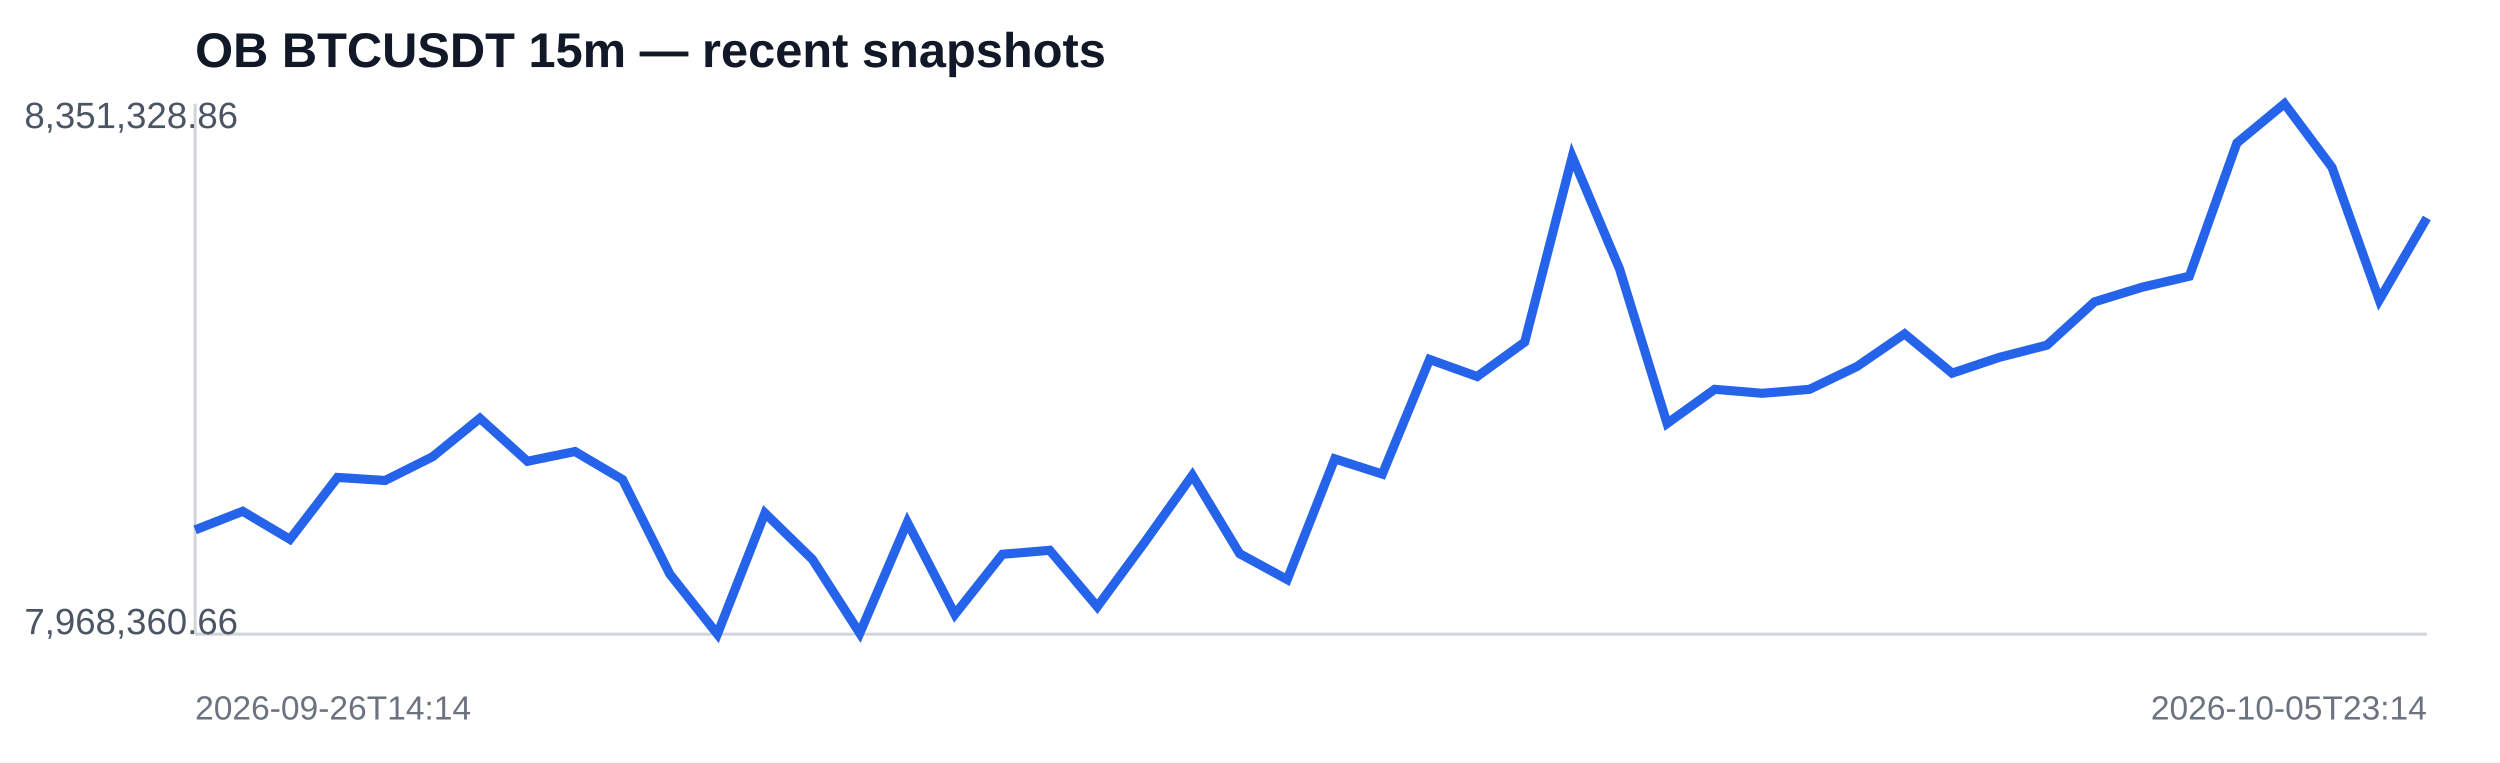
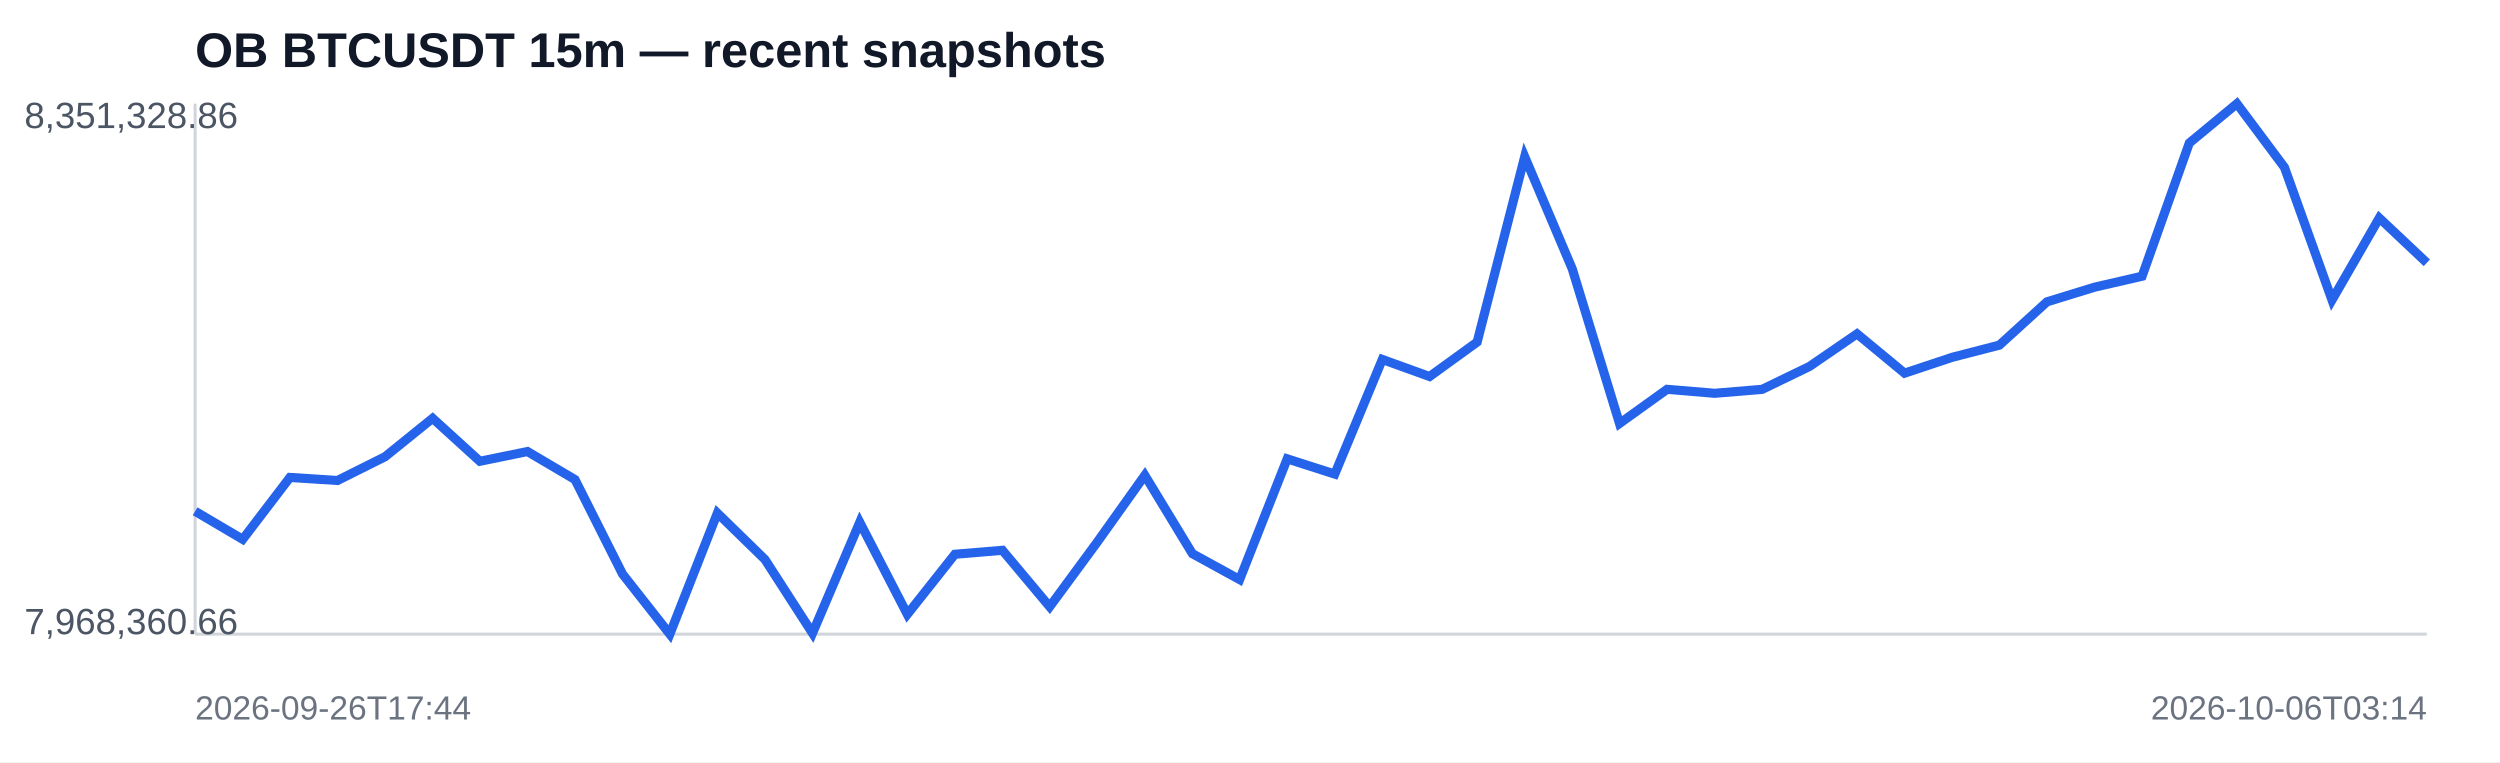
<svg xmlns="http://www.w3.org/2000/svg" width="820" height="250" viewBox="0 0 820 250">
  <rect width="100%" height="100%" fill="#ffffff" />
  <text x="64" y="22" font-family="Arial,sans-serif" font-size="16" font-weight="700" fill="#111827">OB BTCUSDT 15m — recent snapshots</text>
  <line x1="64" y1="208" x2="796" y2="208" stroke="#d1d5db" />
  <line x1="64" y1="34" x2="64" y2="208" stroke="#d1d5db" />
-   <polyline fill="none" stroke="#2563eb" stroke-width="3" points="64.0,173.8 79.6,167.7 95.1,176.9 110.7,156.6 126.3,157.6 141.9,149.8 157.4,137.2 173.0,151.3 188.6,148.1 204.2,157.3 219.7,188.3 235.3,208.0 250.9,168.3 266.5,183.5 282.0,207.7 297.6,171.3 313.2,201.5 328.8,181.8 344.3,180.5 359.9,199.0 375.5,177.8 391.1,155.9 406.6,181.6 422.2,190.1 437.8,150.5 453.4,155.5 468.9,117.9 484.5,123.5 500.1,112.2 515.7,51.4 531.2,88.2 546.8,138.9 562.4,127.7 578.0,129.0 593.5,127.7 609.1,120.2 624.7,109.5 640.3,122.4 655.8,117.2 671.4,113.2 687.0,99.0 702.6,94.2 718.1,90.6 733.7,46.9 749.3,34.0 764.9,54.9 780.4,98.4 796.0,71.5" />
+   <polyline fill="none" stroke="#2563eb" stroke-width="3" points="64.0,167.7 79.6,176.9 95.1,156.6 110.7,157.6 126.3,149.8 141.9,137.2 157.4,151.3 173.0,148.1 188.6,157.3 204.2,188.3 219.7,208.0 235.3,168.3 250.9,183.5 266.5,207.7 282.0,171.3 297.6,201.5 313.2,181.8 328.8,180.5 344.3,199.0 359.9,177.8 375.5,155.9 391.1,181.6 406.6,190.1 422.2,150.5 437.8,155.5 453.4,117.9 468.9,123.5 484.5,112.2 500.1,51.4 515.7,88.2 531.2,138.9 546.8,127.7 562.4,129.0 578.0,127.7 593.5,120.2 609.1,109.5 624.7,122.4 640.3,117.2 655.8,113.2 671.4,99.0 687.0,94.2 702.6,90.6 718.1,46.9 733.7,34.0 749.3,54.9 764.9,98.4 780.4,71.5 796.0,86.2" />
  <text x="8" y="42" font-family="Arial,sans-serif" font-size="12" fill="#4b5563">8,351,328.86</text>
  <text x="8" y="208" font-family="Arial,sans-serif" font-size="12" fill="#4b5563">7,968,360.66</text>
-   <text x="64" y="236" font-family="Arial,sans-serif" font-size="11" fill="#6b7280">2026-09-26T14:14</text>
-   <text x="796" y="236" text-anchor="end" font-family="Arial,sans-serif" font-size="11" fill="#6b7280">2026-10-05T23:14</text>
+   <text x="64" y="236" font-family="Arial,sans-serif" font-size="11" fill="#6b7280">2026-09-26T17:44</text>
+   <text x="796" y="236" text-anchor="end" font-family="Arial,sans-serif" font-size="11" fill="#6b7280">2026-10-06T03:14</text>
</svg>
